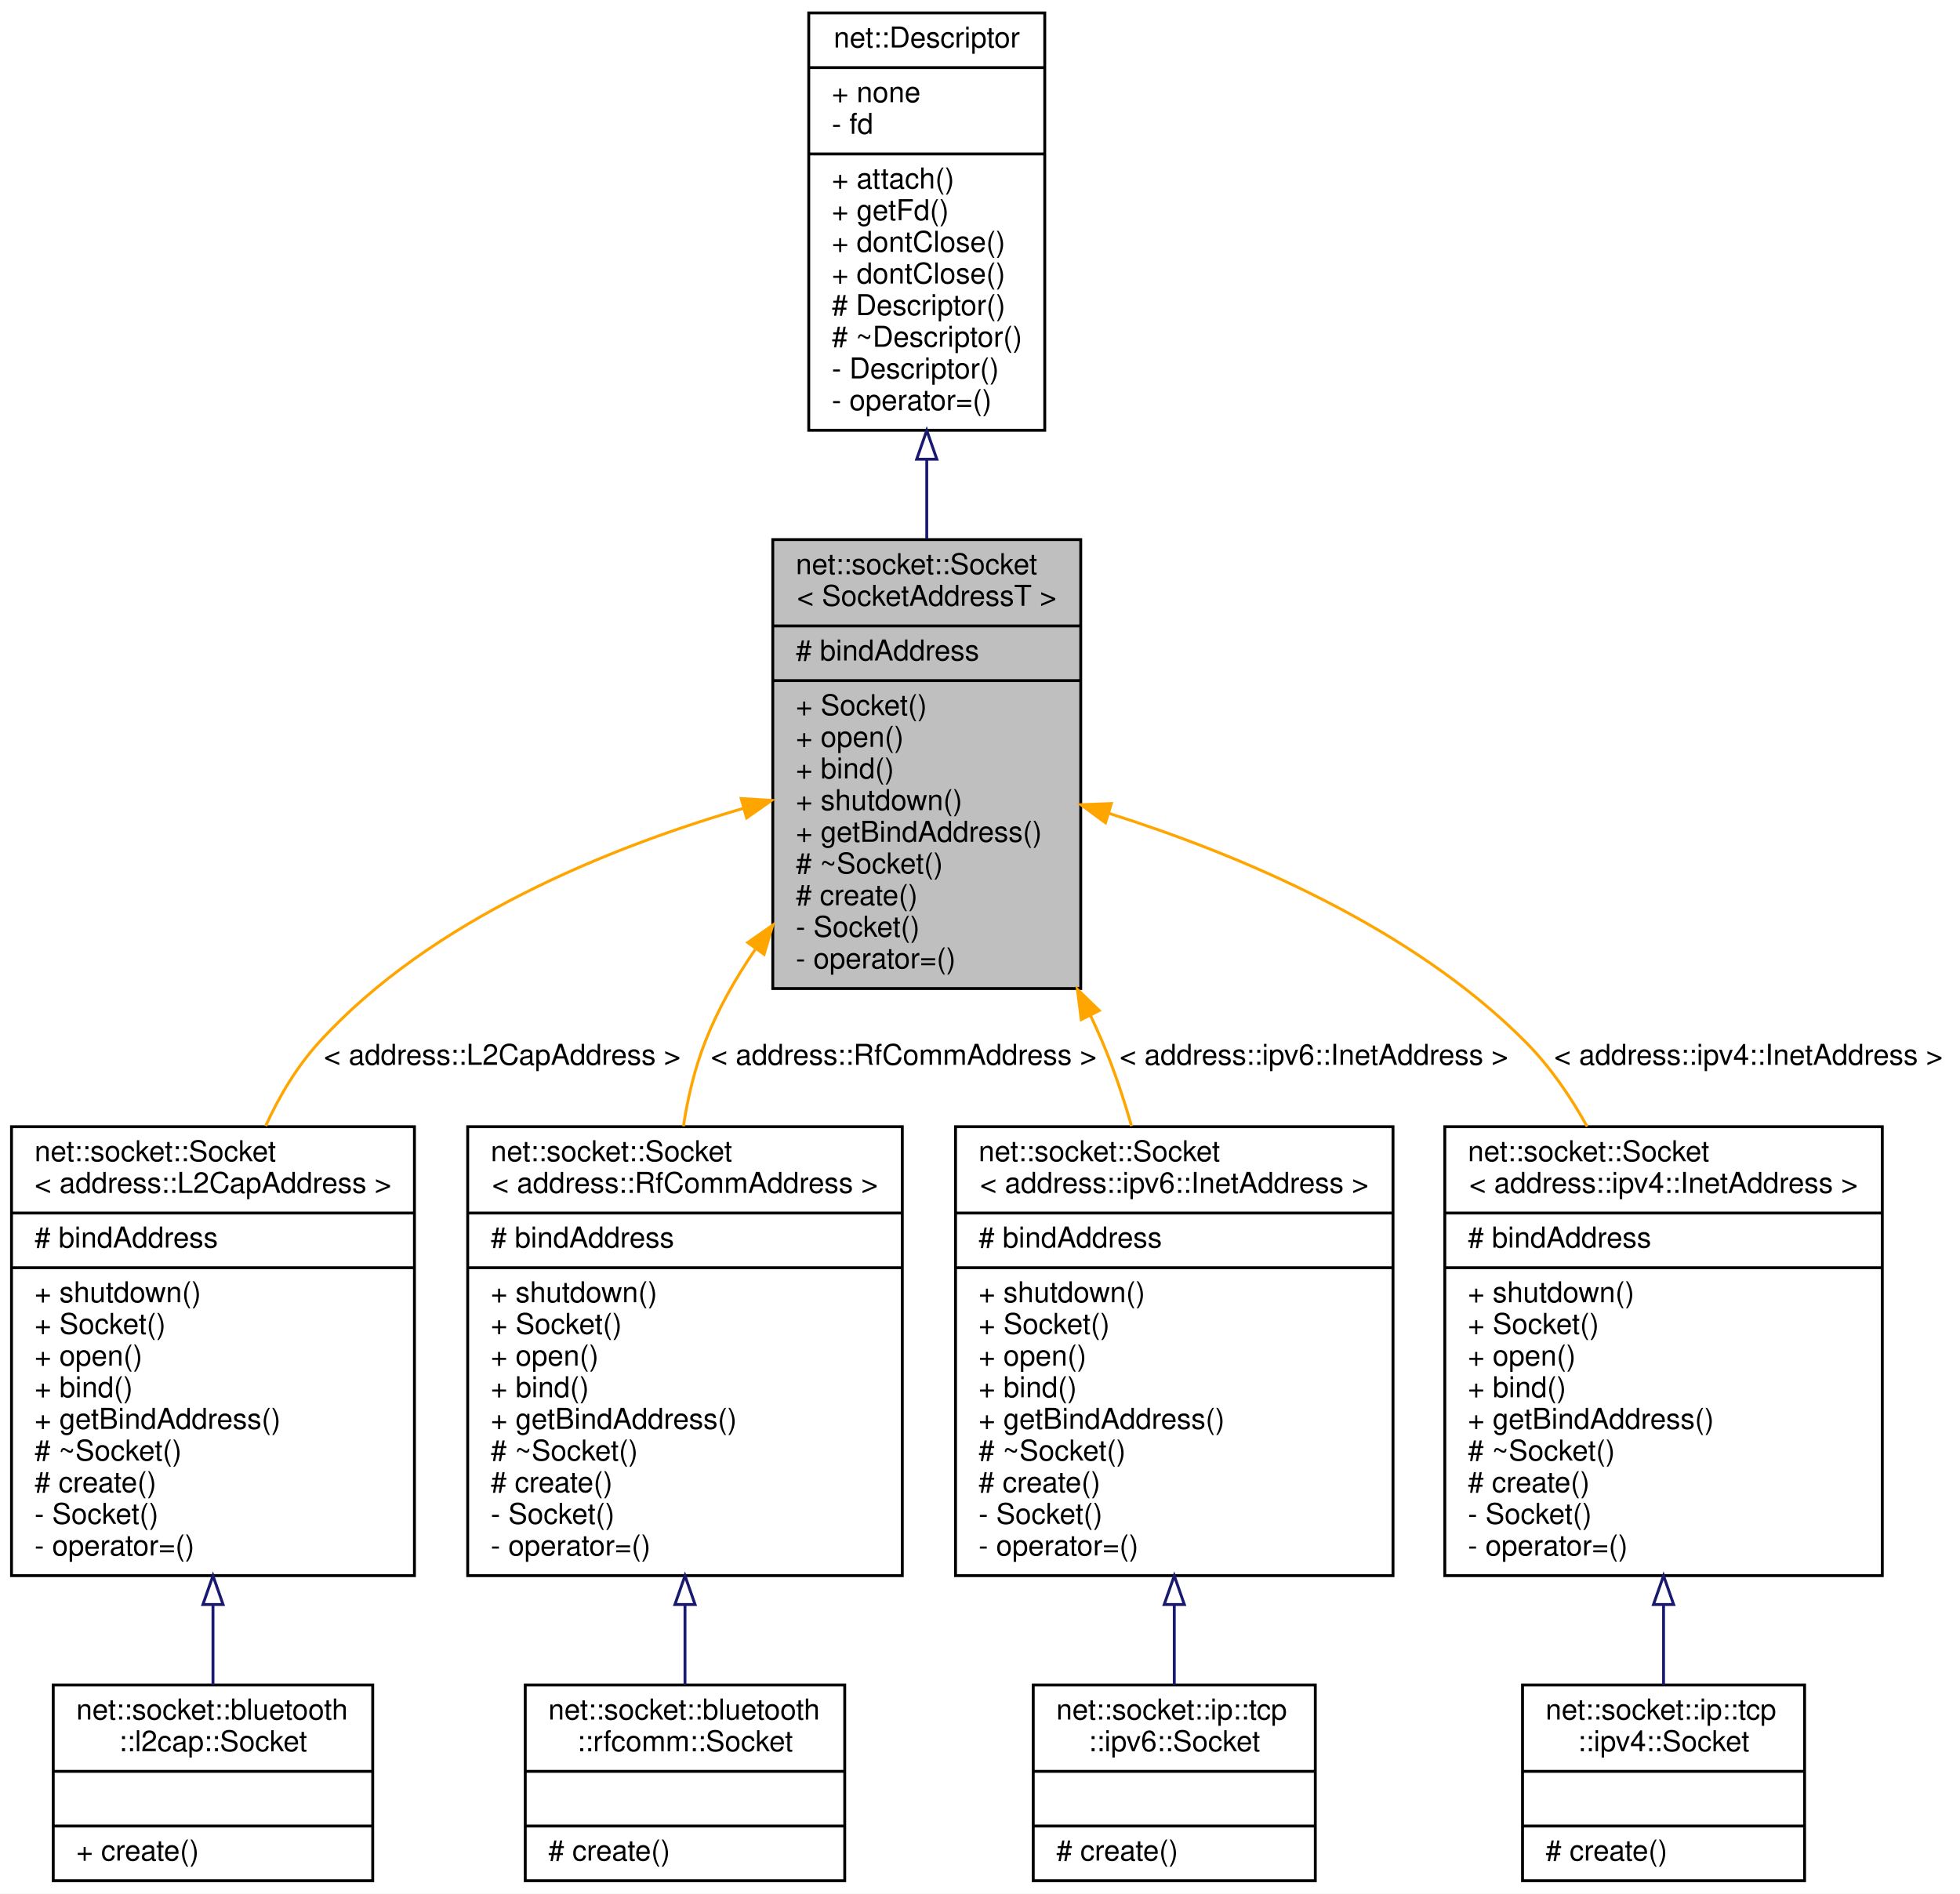
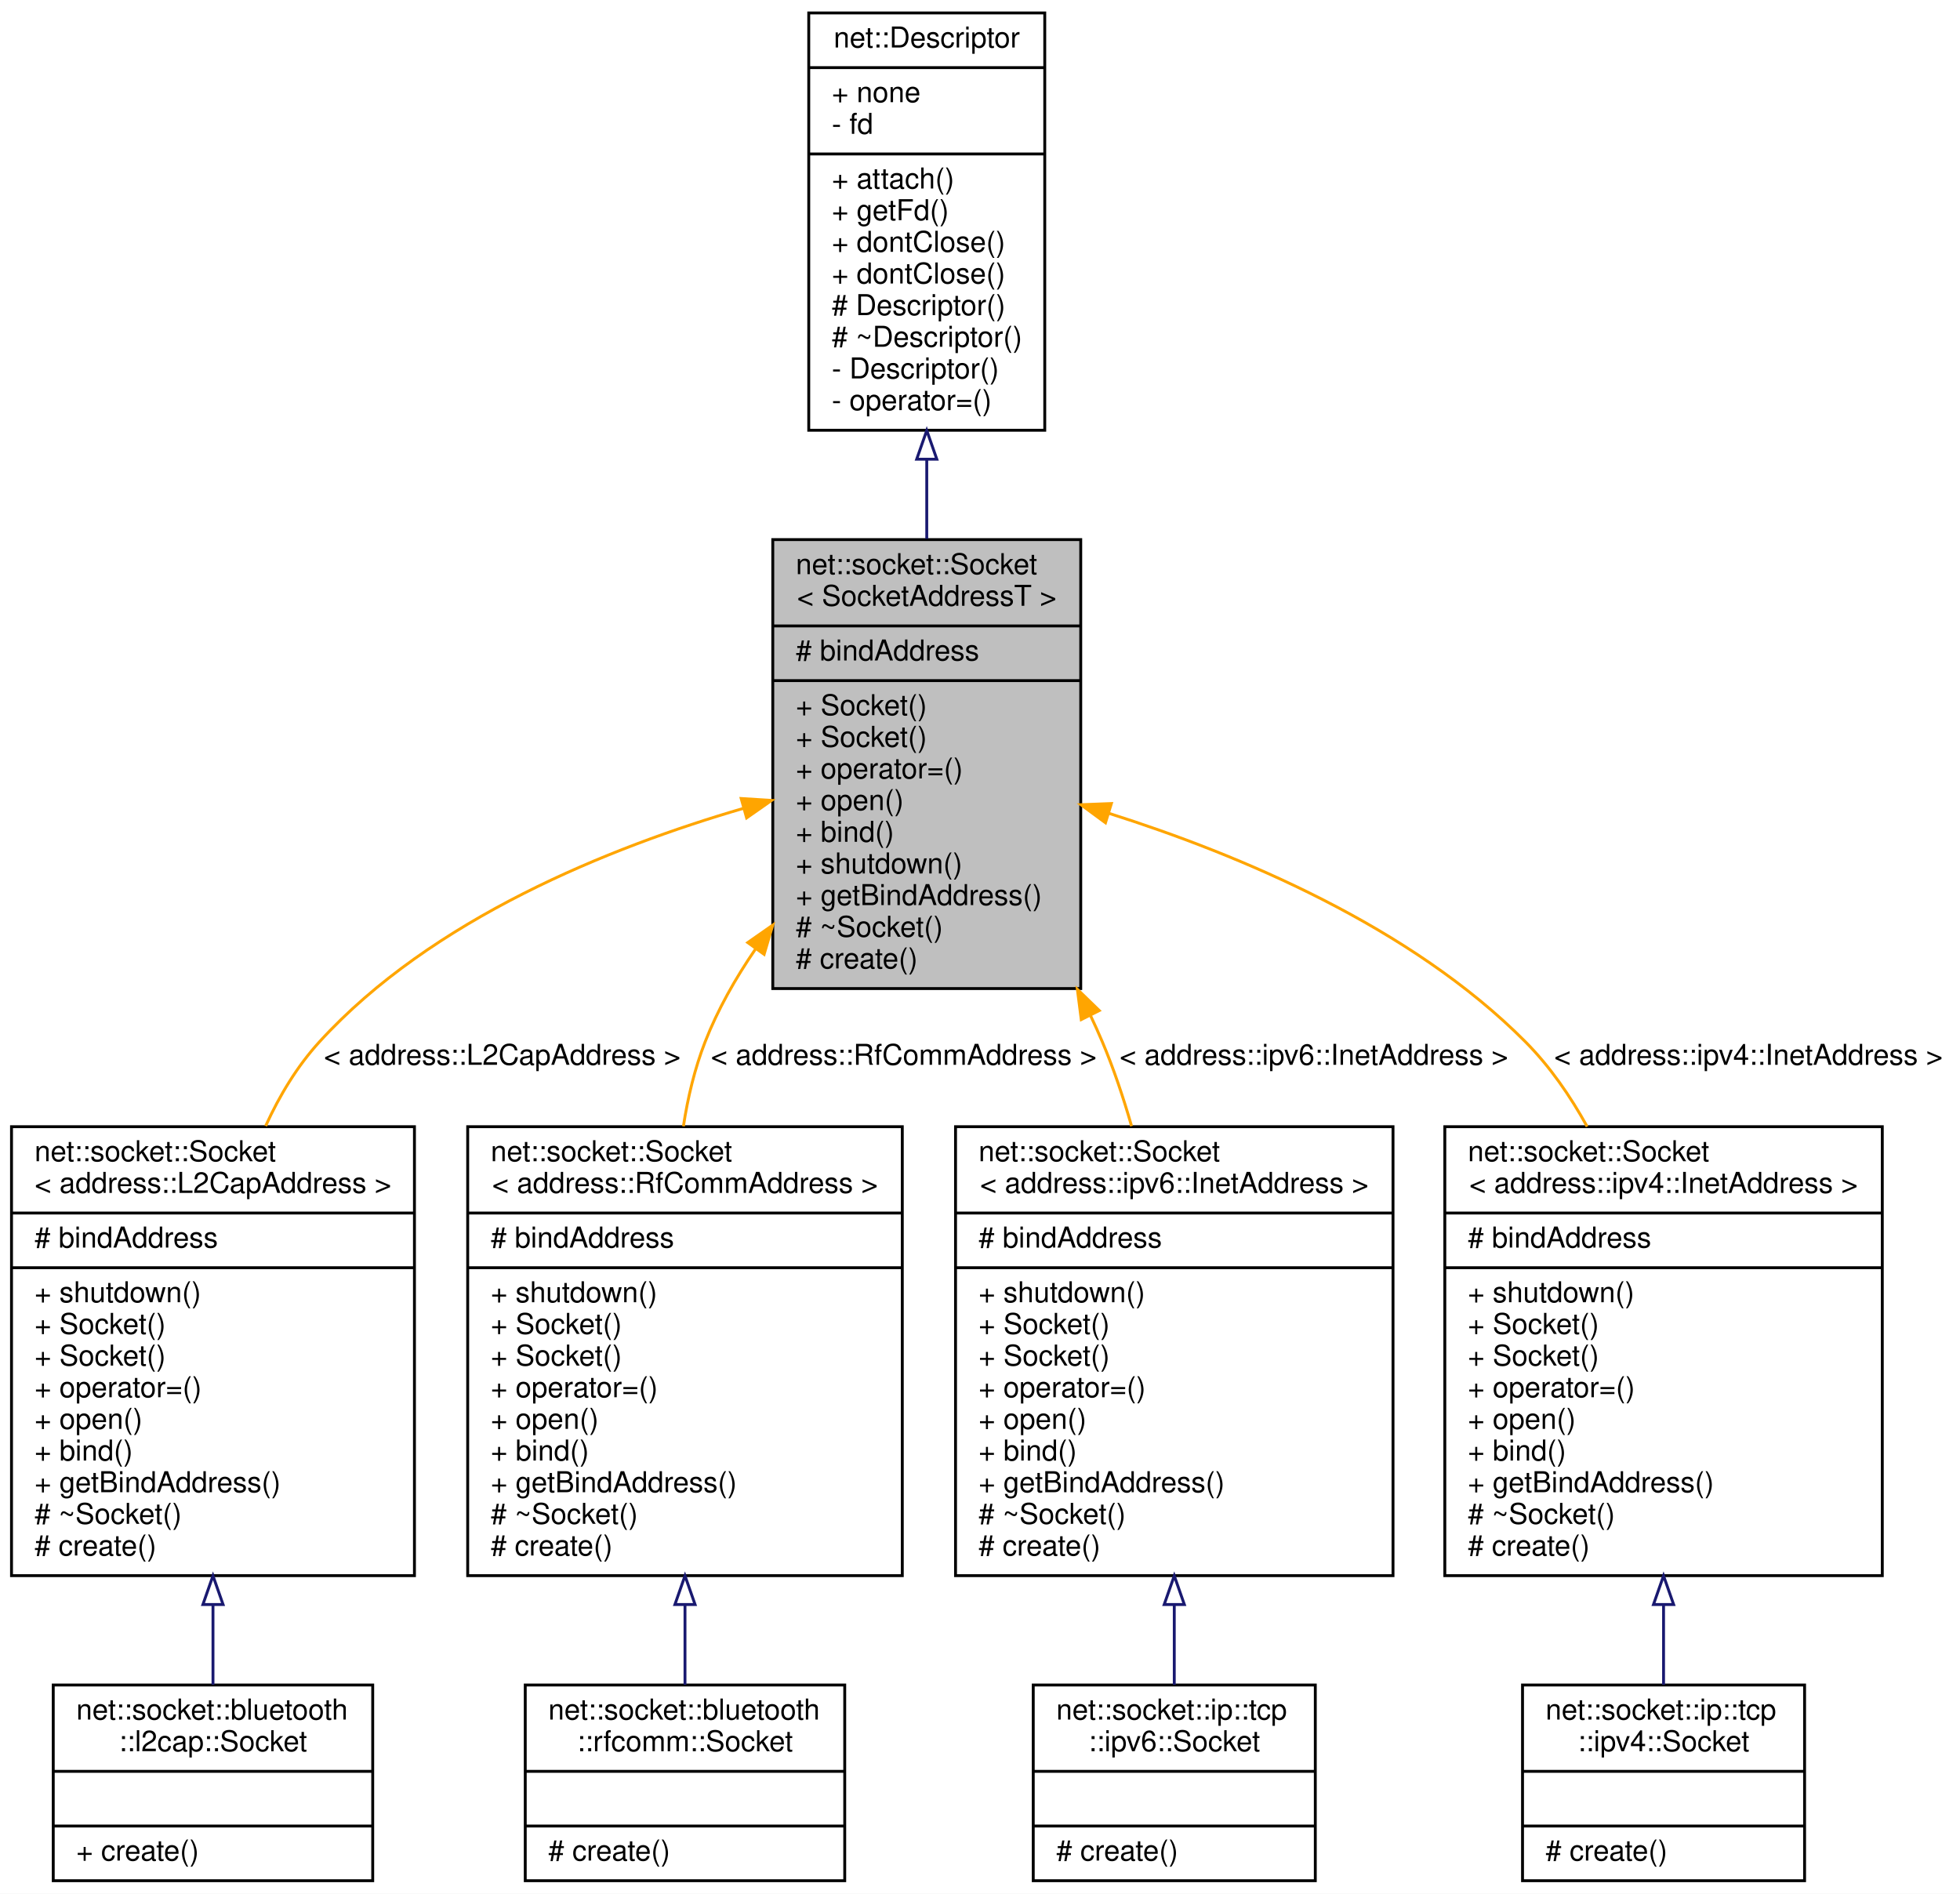
<svg xmlns="http://www.w3.org/2000/svg" xmlns:xlink="http://www.w3.org/1999/xlink" width="681pt" height="658pt" viewBox="0.00 0.00 681.00 658.00">
  <g id="graph0" class="graph" transform="scale(1 1) rotate(0) translate(4 654)">
    <polygon fill="white" stroke="transparent" points="-4,4 -4,-654 677,-654 677,4 -4,4" />
    <g id="node1" class="node">
      <g id="a_node1">
        <a xlink:title=" ">
          <polygon fill="#bfbfbf" stroke="black" points="264.5,-310.5 264.5,-466.5 371.5,-466.5 371.5,-310.5 264.5,-310.5" />
          <text text-anchor="start" x="272.5" y="-454.5" font-family="Helvetica,sans-Serif" font-size="10.00">net::socket::Socket</text>
          <text text-anchor="middle" x="318" y="-443.5" font-family="Helvetica,sans-Serif" font-size="10.00">&lt; SocketAddressT &gt;</text>
          <polyline fill="none" stroke="black" points="264.5,-436.5 371.5,-436.5 " />
          <text text-anchor="start" x="272.5" y="-424.5" font-family="Helvetica,sans-Serif" font-size="10.00"># bindAddress</text>
          <polyline fill="none" stroke="black" points="264.5,-417.5 371.5,-417.5 " />
          <text text-anchor="start" x="272.5" y="-405.5" font-family="Helvetica,sans-Serif" font-size="10.00">+ Socket()</text>
-           <text text-anchor="start" x="272.5" y="-394.5" font-family="Helvetica,sans-Serif" font-size="10.00">+ open()</text>
-           <text text-anchor="start" x="272.5" y="-383.5" font-family="Helvetica,sans-Serif" font-size="10.00">+ bind()</text>
-           <text text-anchor="start" x="272.5" y="-372.5" font-family="Helvetica,sans-Serif" font-size="10.00">+ shutdown()</text>
-           <text text-anchor="start" x="272.5" y="-361.5" font-family="Helvetica,sans-Serif" font-size="10.00">+ getBindAddress()</text>
-           <text text-anchor="start" x="272.5" y="-350.5" font-family="Helvetica,sans-Serif" font-size="10.00"># ~Socket()</text>
-           <text text-anchor="start" x="272.5" y="-339.5" font-family="Helvetica,sans-Serif" font-size="10.00"># create()</text>
-           <text text-anchor="start" x="272.5" y="-328.5" font-family="Helvetica,sans-Serif" font-size="10.00">- Socket()</text>
-           <text text-anchor="start" x="272.5" y="-317.5" font-family="Helvetica,sans-Serif" font-size="10.00">- operator=()</text>
+           <text text-anchor="start" x="272.5" y="-394.5" font-family="Helvetica,sans-Serif" font-size="10.00">+ Socket()</text>
+           <text text-anchor="start" x="272.5" y="-383.5" font-family="Helvetica,sans-Serif" font-size="10.00">+ operator=()</text>
+           <text text-anchor="start" x="272.5" y="-372.5" font-family="Helvetica,sans-Serif" font-size="10.00">+ open()</text>
+           <text text-anchor="start" x="272.5" y="-361.5" font-family="Helvetica,sans-Serif" font-size="10.00">+ bind()</text>
+           <text text-anchor="start" x="272.5" y="-350.5" font-family="Helvetica,sans-Serif" font-size="10.00">+ shutdown()</text>
+           <text text-anchor="start" x="272.5" y="-339.5" font-family="Helvetica,sans-Serif" font-size="10.00">+ getBindAddress()</text>
+           <text text-anchor="start" x="272.5" y="-328.5" font-family="Helvetica,sans-Serif" font-size="10.00"># ~Socket()</text>
+           <text text-anchor="start" x="272.5" y="-317.5" font-family="Helvetica,sans-Serif" font-size="10.00"># create()</text>
        </a>
      </g>
    </g>
    <g id="node3" class="node">
      <g id="a_node3">
        <a xlink:href="classnet_1_1socket_1_1_socket.html" target="_top" xlink:title=" ">
          <polygon fill="white" stroke="black" points="0,-106.5 0,-262.5 140,-262.5 140,-106.5 0,-106.5" />
          <text text-anchor="start" x="8" y="-250.5" font-family="Helvetica,sans-Serif" font-size="10.00">net::socket::Socket</text>
          <text text-anchor="middle" x="70" y="-239.5" font-family="Helvetica,sans-Serif" font-size="10.00">&lt; address::L2CapAddress &gt;</text>
          <polyline fill="none" stroke="black" points="0,-232.5 140,-232.5 " />
          <text text-anchor="start" x="8" y="-220.5" font-family="Helvetica,sans-Serif" font-size="10.00"># bindAddress</text>
          <polyline fill="none" stroke="black" points="0,-213.5 140,-213.5 " />
          <text text-anchor="start" x="8" y="-201.5" font-family="Helvetica,sans-Serif" font-size="10.00">+ shutdown()</text>
          <text text-anchor="start" x="8" y="-190.5" font-family="Helvetica,sans-Serif" font-size="10.00">+ Socket()</text>
-           <text text-anchor="start" x="8" y="-179.5" font-family="Helvetica,sans-Serif" font-size="10.00">+ open()</text>
-           <text text-anchor="start" x="8" y="-168.5" font-family="Helvetica,sans-Serif" font-size="10.00">+ bind()</text>
-           <text text-anchor="start" x="8" y="-157.5" font-family="Helvetica,sans-Serif" font-size="10.00">+ getBindAddress()</text>
-           <text text-anchor="start" x="8" y="-146.5" font-family="Helvetica,sans-Serif" font-size="10.00"># ~Socket()</text>
-           <text text-anchor="start" x="8" y="-135.5" font-family="Helvetica,sans-Serif" font-size="10.00"># create()</text>
-           <text text-anchor="start" x="8" y="-124.5" font-family="Helvetica,sans-Serif" font-size="10.00">- Socket()</text>
-           <text text-anchor="start" x="8" y="-113.5" font-family="Helvetica,sans-Serif" font-size="10.00">- operator=()</text>
+           <text text-anchor="start" x="8" y="-179.5" font-family="Helvetica,sans-Serif" font-size="10.00">+ Socket()</text>
+           <text text-anchor="start" x="8" y="-168.5" font-family="Helvetica,sans-Serif" font-size="10.00">+ operator=()</text>
+           <text text-anchor="start" x="8" y="-157.5" font-family="Helvetica,sans-Serif" font-size="10.00">+ open()</text>
+           <text text-anchor="start" x="8" y="-146.5" font-family="Helvetica,sans-Serif" font-size="10.00">+ bind()</text>
+           <text text-anchor="start" x="8" y="-135.5" font-family="Helvetica,sans-Serif" font-size="10.00">+ getBindAddress()</text>
+           <text text-anchor="start" x="8" y="-124.5" font-family="Helvetica,sans-Serif" font-size="10.00"># ~Socket()</text>
+           <text text-anchor="start" x="8" y="-113.5" font-family="Helvetica,sans-Serif" font-size="10.00"># create()</text>
        </a>
      </g>
    </g>
    <g id="edge2" class="edge">
      <path fill="none" stroke="orange" d="M254.38,-373.14C207.73,-359.55 145.98,-334.69 107,-292 99.28,-283.54 93.15,-273.39 88.3,-262.76" />
      <polygon fill="orange" stroke="orange" points="253.52,-376.54 264.09,-375.88 255.41,-369.8 253.52,-376.54" />
      <text text-anchor="middle" x="170.5" y="-284" font-family="Helvetica,sans-Serif" font-size="10.00"> &lt; address::L2CapAddress &gt;</text>
    </g>
    <g id="node5" class="node">
      <g id="a_node5">
        <a xlink:href="classnet_1_1socket_1_1_socket.html" target="_top" xlink:title=" ">
          <polygon fill="white" stroke="black" points="158.5,-106.5 158.5,-262.5 309.5,-262.5 309.5,-106.5 158.5,-106.5" />
          <text text-anchor="start" x="166.5" y="-250.5" font-family="Helvetica,sans-Serif" font-size="10.00">net::socket::Socket</text>
          <text text-anchor="middle" x="234" y="-239.5" font-family="Helvetica,sans-Serif" font-size="10.00">&lt; address::RfCommAddress &gt;</text>
          <polyline fill="none" stroke="black" points="158.5,-232.5 309.5,-232.5 " />
          <text text-anchor="start" x="166.5" y="-220.5" font-family="Helvetica,sans-Serif" font-size="10.00"># bindAddress</text>
          <polyline fill="none" stroke="black" points="158.5,-213.5 309.5,-213.5 " />
          <text text-anchor="start" x="166.5" y="-201.5" font-family="Helvetica,sans-Serif" font-size="10.00">+ shutdown()</text>
          <text text-anchor="start" x="166.5" y="-190.5" font-family="Helvetica,sans-Serif" font-size="10.00">+ Socket()</text>
-           <text text-anchor="start" x="166.5" y="-179.5" font-family="Helvetica,sans-Serif" font-size="10.00">+ open()</text>
-           <text text-anchor="start" x="166.5" y="-168.5" font-family="Helvetica,sans-Serif" font-size="10.00">+ bind()</text>
-           <text text-anchor="start" x="166.5" y="-157.5" font-family="Helvetica,sans-Serif" font-size="10.00">+ getBindAddress()</text>
-           <text text-anchor="start" x="166.5" y="-146.5" font-family="Helvetica,sans-Serif" font-size="10.00"># ~Socket()</text>
-           <text text-anchor="start" x="166.5" y="-135.5" font-family="Helvetica,sans-Serif" font-size="10.00"># create()</text>
-           <text text-anchor="start" x="166.5" y="-124.5" font-family="Helvetica,sans-Serif" font-size="10.00">- Socket()</text>
-           <text text-anchor="start" x="166.5" y="-113.5" font-family="Helvetica,sans-Serif" font-size="10.00">- operator=()</text>
+           <text text-anchor="start" x="166.5" y="-179.5" font-family="Helvetica,sans-Serif" font-size="10.00">+ Socket()</text>
+           <text text-anchor="start" x="166.5" y="-168.5" font-family="Helvetica,sans-Serif" font-size="10.00">+ operator=()</text>
+           <text text-anchor="start" x="166.5" y="-157.5" font-family="Helvetica,sans-Serif" font-size="10.00">+ open()</text>
+           <text text-anchor="start" x="166.5" y="-146.5" font-family="Helvetica,sans-Serif" font-size="10.00">+ bind()</text>
+           <text text-anchor="start" x="166.5" y="-135.5" font-family="Helvetica,sans-Serif" font-size="10.00">+ getBindAddress()</text>
+           <text text-anchor="start" x="166.5" y="-124.5" font-family="Helvetica,sans-Serif" font-size="10.00"># ~Socket()</text>
+           <text text-anchor="start" x="166.5" y="-113.5" font-family="Helvetica,sans-Serif" font-size="10.00"># create()</text>
        </a>
      </g>
    </g>
    <g id="edge4" class="edge">
      <path fill="none" stroke="orange" d="M258.47,-324.19C251.51,-314.03 245.36,-303.16 241,-292 237.4,-282.77 234.99,-272.74 233.45,-262.66" />
      <polygon fill="orange" stroke="orange" points="255.81,-326.48 264.49,-332.55 261.49,-322.39 255.81,-326.48" />
      <text text-anchor="middle" x="310" y="-284" font-family="Helvetica,sans-Serif" font-size="10.00"> &lt; address::RfCommAddress &gt;</text>
    </g>
    <g id="node7" class="node">
      <g id="a_node7">
        <a xlink:href="classnet_1_1socket_1_1_socket.html" target="_top" xlink:title=" ">
          <polygon fill="white" stroke="black" points="328,-106.5 328,-262.5 480,-262.5 480,-106.5 328,-106.5" />
          <text text-anchor="start" x="336" y="-250.5" font-family="Helvetica,sans-Serif" font-size="10.00">net::socket::Socket</text>
          <text text-anchor="middle" x="404" y="-239.5" font-family="Helvetica,sans-Serif" font-size="10.00">&lt; address::ipv6::InetAddress &gt;</text>
          <polyline fill="none" stroke="black" points="328,-232.5 480,-232.5 " />
          <text text-anchor="start" x="336" y="-220.5" font-family="Helvetica,sans-Serif" font-size="10.00"># bindAddress</text>
          <polyline fill="none" stroke="black" points="328,-213.5 480,-213.5 " />
          <text text-anchor="start" x="336" y="-201.5" font-family="Helvetica,sans-Serif" font-size="10.00">+ shutdown()</text>
          <text text-anchor="start" x="336" y="-190.5" font-family="Helvetica,sans-Serif" font-size="10.00">+ Socket()</text>
-           <text text-anchor="start" x="336" y="-179.5" font-family="Helvetica,sans-Serif" font-size="10.00">+ open()</text>
-           <text text-anchor="start" x="336" y="-168.5" font-family="Helvetica,sans-Serif" font-size="10.00">+ bind()</text>
-           <text text-anchor="start" x="336" y="-157.5" font-family="Helvetica,sans-Serif" font-size="10.00">+ getBindAddress()</text>
-           <text text-anchor="start" x="336" y="-146.5" font-family="Helvetica,sans-Serif" font-size="10.00"># ~Socket()</text>
-           <text text-anchor="start" x="336" y="-135.5" font-family="Helvetica,sans-Serif" font-size="10.00"># create()</text>
-           <text text-anchor="start" x="336" y="-124.5" font-family="Helvetica,sans-Serif" font-size="10.00">- Socket()</text>
-           <text text-anchor="start" x="336" y="-113.5" font-family="Helvetica,sans-Serif" font-size="10.00">- operator=()</text>
+           <text text-anchor="start" x="336" y="-179.5" font-family="Helvetica,sans-Serif" font-size="10.00">+ Socket()</text>
+           <text text-anchor="start" x="336" y="-168.5" font-family="Helvetica,sans-Serif" font-size="10.00">+ operator=()</text>
+           <text text-anchor="start" x="336" y="-157.5" font-family="Helvetica,sans-Serif" font-size="10.00">+ open()</text>
+           <text text-anchor="start" x="336" y="-146.5" font-family="Helvetica,sans-Serif" font-size="10.00">+ bind()</text>
+           <text text-anchor="start" x="336" y="-135.5" font-family="Helvetica,sans-Serif" font-size="10.00">+ getBindAddress()</text>
+           <text text-anchor="start" x="336" y="-124.5" font-family="Helvetica,sans-Serif" font-size="10.00"># ~Socket()</text>
+           <text text-anchor="start" x="336" y="-113.5" font-family="Helvetica,sans-Serif" font-size="10.00"># create()</text>
        </a>
      </g>
    </g>
    <g id="edge6" class="edge">
      <path fill="none" stroke="orange" d="M374.89,-301.13C376.34,-298.08 377.72,-295.04 379,-292 382.92,-282.73 386.28,-272.73 389.16,-262.7" />
      <polygon fill="orange" stroke="orange" points="371.68,-299.73 370.33,-310.24 377.94,-302.86 371.68,-299.73" />
      <text text-anchor="middle" x="452.5" y="-284" font-family="Helvetica,sans-Serif" font-size="10.00"> &lt; address::ipv6::InetAddress &gt;</text>
    </g>
    <g id="node9" class="node">
      <g id="a_node9">
        <a xlink:href="classnet_1_1socket_1_1_socket.html" target="_top" xlink:title=" ">
          <polygon fill="white" stroke="black" points="498,-106.5 498,-262.5 650,-262.5 650,-106.5 498,-106.5" />
          <text text-anchor="start" x="506" y="-250.5" font-family="Helvetica,sans-Serif" font-size="10.00">net::socket::Socket</text>
          <text text-anchor="middle" x="574" y="-239.5" font-family="Helvetica,sans-Serif" font-size="10.00">&lt; address::ipv4::InetAddress &gt;</text>
          <polyline fill="none" stroke="black" points="498,-232.5 650,-232.5 " />
          <text text-anchor="start" x="506" y="-220.5" font-family="Helvetica,sans-Serif" font-size="10.00"># bindAddress</text>
          <polyline fill="none" stroke="black" points="498,-213.5 650,-213.5 " />
          <text text-anchor="start" x="506" y="-201.5" font-family="Helvetica,sans-Serif" font-size="10.00">+ shutdown()</text>
          <text text-anchor="start" x="506" y="-190.5" font-family="Helvetica,sans-Serif" font-size="10.00">+ Socket()</text>
-           <text text-anchor="start" x="506" y="-179.5" font-family="Helvetica,sans-Serif" font-size="10.00">+ open()</text>
-           <text text-anchor="start" x="506" y="-168.5" font-family="Helvetica,sans-Serif" font-size="10.00">+ bind()</text>
-           <text text-anchor="start" x="506" y="-157.5" font-family="Helvetica,sans-Serif" font-size="10.00">+ getBindAddress()</text>
-           <text text-anchor="start" x="506" y="-146.5" font-family="Helvetica,sans-Serif" font-size="10.00"># ~Socket()</text>
-           <text text-anchor="start" x="506" y="-135.5" font-family="Helvetica,sans-Serif" font-size="10.00"># create()</text>
-           <text text-anchor="start" x="506" y="-124.5" font-family="Helvetica,sans-Serif" font-size="10.00">- Socket()</text>
-           <text text-anchor="start" x="506" y="-113.5" font-family="Helvetica,sans-Serif" font-size="10.00">- operator=()</text>
+           <text text-anchor="start" x="506" y="-179.5" font-family="Helvetica,sans-Serif" font-size="10.00">+ Socket()</text>
+           <text text-anchor="start" x="506" y="-168.5" font-family="Helvetica,sans-Serif" font-size="10.00">+ operator=()</text>
+           <text text-anchor="start" x="506" y="-157.5" font-family="Helvetica,sans-Serif" font-size="10.00">+ open()</text>
+           <text text-anchor="start" x="506" y="-146.5" font-family="Helvetica,sans-Serif" font-size="10.00">+ bind()</text>
+           <text text-anchor="start" x="506" y="-135.5" font-family="Helvetica,sans-Serif" font-size="10.00">+ getBindAddress()</text>
+           <text text-anchor="start" x="506" y="-124.5" font-family="Helvetica,sans-Serif" font-size="10.00"># ~Socket()</text>
+           <text text-anchor="start" x="506" y="-113.5" font-family="Helvetica,sans-Serif" font-size="10.00"># create()</text>
        </a>
      </g>
    </g>
    <g id="edge8" class="edge">
      <path fill="none" stroke="orange" d="M381.28,-371.39C426.53,-357.07 486.22,-332.06 526,-292 534.43,-283.51 541.53,-273.28 547.45,-262.55" />
      <polygon fill="orange" stroke="orange" points="380.1,-368.1 371.57,-374.38 382.15,-374.79 380.1,-368.1" />
      <text text-anchor="middle" x="603.5" y="-284" font-family="Helvetica,sans-Serif" font-size="10.00"> &lt; address::ipv4::InetAddress &gt;</text>
    </g>
    <g id="node2" class="node">
      <g id="a_node2">
        <a xlink:href="classnet_1_1_descriptor.html" target="_top" xlink:title=" ">
          <polygon fill="white" stroke="black" points="277,-504.5 277,-649.5 359,-649.5 359,-504.5 277,-504.5" />
          <text text-anchor="middle" x="318" y="-637.5" font-family="Helvetica,sans-Serif" font-size="10.00">net::Descriptor</text>
          <polyline fill="none" stroke="black" points="277,-630.5 359,-630.5 " />
          <text text-anchor="start" x="285" y="-618.5" font-family="Helvetica,sans-Serif" font-size="10.00">+ none</text>
          <text text-anchor="start" x="285" y="-607.5" font-family="Helvetica,sans-Serif" font-size="10.00">- fd</text>
          <polyline fill="none" stroke="black" points="277,-600.5 359,-600.5 " />
          <text text-anchor="start" x="285" y="-588.5" font-family="Helvetica,sans-Serif" font-size="10.00">+ attach()</text>
          <text text-anchor="start" x="285" y="-577.5" font-family="Helvetica,sans-Serif" font-size="10.00">+ getFd()</text>
          <text text-anchor="start" x="285" y="-566.5" font-family="Helvetica,sans-Serif" font-size="10.00">+ dontClose()</text>
          <text text-anchor="start" x="285" y="-555.5" font-family="Helvetica,sans-Serif" font-size="10.00">+ dontClose()</text>
          <text text-anchor="start" x="285" y="-544.5" font-family="Helvetica,sans-Serif" font-size="10.00"># Descriptor()</text>
          <text text-anchor="start" x="285" y="-533.5" font-family="Helvetica,sans-Serif" font-size="10.00"># ~Descriptor()</text>
          <text text-anchor="start" x="285" y="-522.5" font-family="Helvetica,sans-Serif" font-size="10.00">- Descriptor()</text>
          <text text-anchor="start" x="285" y="-511.5" font-family="Helvetica,sans-Serif" font-size="10.00">- operator=()</text>
        </a>
      </g>
    </g>
    <g id="edge1" class="edge">
      <path fill="none" stroke="midnightblue" d="M318,-494.21C318,-485.1 318,-475.83 318,-466.77" />
      <polygon fill="none" stroke="midnightblue" points="314.5,-494.43 318,-504.43 321.5,-494.43 314.5,-494.43" />
    </g>
    <g id="node4" class="node">
      <g id="a_node4">
        <a xlink:href="classnet_1_1socket_1_1bluetooth_1_1l2cap_1_1_socket.html" target="_top" xlink:title=" ">
          <polygon fill="white" stroke="black" points="14.5,-0.5 14.5,-68.5 125.5,-68.5 125.5,-0.5 14.5,-0.5" />
          <text text-anchor="start" x="22.5" y="-56.5" font-family="Helvetica,sans-Serif" font-size="10.00">net::socket::bluetooth</text>
          <text text-anchor="middle" x="70" y="-45.5" font-family="Helvetica,sans-Serif" font-size="10.00">::l2cap::Socket</text>
          <polyline fill="none" stroke="black" points="14.5,-38.5 125.5,-38.5 " />
          <text text-anchor="middle" x="70" y="-26.5" font-family="Helvetica,sans-Serif" font-size="10.00"> </text>
          <polyline fill="none" stroke="black" points="14.5,-19.5 125.5,-19.5 " />
          <text text-anchor="start" x="22.5" y="-7.5" font-family="Helvetica,sans-Serif" font-size="10.00">+ create()</text>
        </a>
      </g>
    </g>
    <g id="edge3" class="edge">
      <path fill="none" stroke="midnightblue" d="M70,-96.2C70,-86.43 70,-76.98 70,-68.57" />
      <polygon fill="none" stroke="midnightblue" points="66.5,-96.47 70,-106.47 73.5,-96.47 66.5,-96.47" />
    </g>
    <g id="node6" class="node">
      <g id="a_node6">
        <a xlink:href="classnet_1_1socket_1_1bluetooth_1_1rfcomm_1_1_socket.html" target="_top" xlink:title=" ">
          <polygon fill="white" stroke="black" points="178.5,-0.5 178.5,-68.5 289.5,-68.5 289.5,-0.5 178.5,-0.5" />
          <text text-anchor="start" x="186.5" y="-56.5" font-family="Helvetica,sans-Serif" font-size="10.00">net::socket::bluetooth</text>
          <text text-anchor="middle" x="234" y="-45.5" font-family="Helvetica,sans-Serif" font-size="10.00">::rfcomm::Socket</text>
          <polyline fill="none" stroke="black" points="178.5,-38.5 289.5,-38.5 " />
          <text text-anchor="middle" x="234" y="-26.5" font-family="Helvetica,sans-Serif" font-size="10.00"> </text>
          <polyline fill="none" stroke="black" points="178.5,-19.5 289.5,-19.5 " />
          <text text-anchor="start" x="186.5" y="-7.5" font-family="Helvetica,sans-Serif" font-size="10.00"># create()</text>
        </a>
      </g>
    </g>
    <g id="edge5" class="edge">
      <path fill="none" stroke="midnightblue" d="M234,-96.2C234,-86.43 234,-76.98 234,-68.57" />
      <polygon fill="none" stroke="midnightblue" points="230.5,-96.47 234,-106.47 237.5,-96.47 230.5,-96.47" />
    </g>
    <g id="node8" class="node">
      <g id="a_node8">
        <a xlink:href="classnet_1_1socket_1_1ip_1_1tcp_1_1ipv6_1_1_socket.html" target="_top" xlink:title=" ">
          <polygon fill="white" stroke="black" points="355,-0.5 355,-68.5 453,-68.5 453,-0.5 355,-0.5" />
          <text text-anchor="start" x="363" y="-56.5" font-family="Helvetica,sans-Serif" font-size="10.00">net::socket::ip::tcp</text>
          <text text-anchor="middle" x="404" y="-45.5" font-family="Helvetica,sans-Serif" font-size="10.00">::ipv6::Socket</text>
          <polyline fill="none" stroke="black" points="355,-38.5 453,-38.5 " />
          <text text-anchor="middle" x="404" y="-26.5" font-family="Helvetica,sans-Serif" font-size="10.00"> </text>
          <polyline fill="none" stroke="black" points="355,-19.5 453,-19.5 " />
          <text text-anchor="start" x="363" y="-7.5" font-family="Helvetica,sans-Serif" font-size="10.00"># create()</text>
        </a>
      </g>
    </g>
    <g id="edge7" class="edge">
      <path fill="none" stroke="midnightblue" d="M404,-96.2C404,-86.43 404,-76.98 404,-68.57" />
      <polygon fill="none" stroke="midnightblue" points="400.5,-96.47 404,-106.47 407.5,-96.47 400.5,-96.47" />
    </g>
    <g id="node10" class="node">
      <g id="a_node10">
        <a xlink:href="classnet_1_1socket_1_1ip_1_1tcp_1_1ipv4_1_1_socket.html" target="_top" xlink:title=" ">
          <polygon fill="white" stroke="black" points="525,-0.5 525,-68.5 623,-68.5 623,-0.5 525,-0.5" />
          <text text-anchor="start" x="533" y="-56.5" font-family="Helvetica,sans-Serif" font-size="10.00">net::socket::ip::tcp</text>
          <text text-anchor="middle" x="574" y="-45.5" font-family="Helvetica,sans-Serif" font-size="10.00">::ipv4::Socket</text>
          <polyline fill="none" stroke="black" points="525,-38.5 623,-38.5 " />
          <text text-anchor="middle" x="574" y="-26.5" font-family="Helvetica,sans-Serif" font-size="10.00"> </text>
          <polyline fill="none" stroke="black" points="525,-19.5 623,-19.5 " />
          <text text-anchor="start" x="533" y="-7.5" font-family="Helvetica,sans-Serif" font-size="10.00"># create()</text>
        </a>
      </g>
    </g>
    <g id="edge9" class="edge">
      <path fill="none" stroke="midnightblue" d="M574,-96.2C574,-86.43 574,-76.98 574,-68.57" />
      <polygon fill="none" stroke="midnightblue" points="570.5,-96.47 574,-106.47 577.5,-96.47 570.5,-96.47" />
    </g>
  </g>
</svg>
